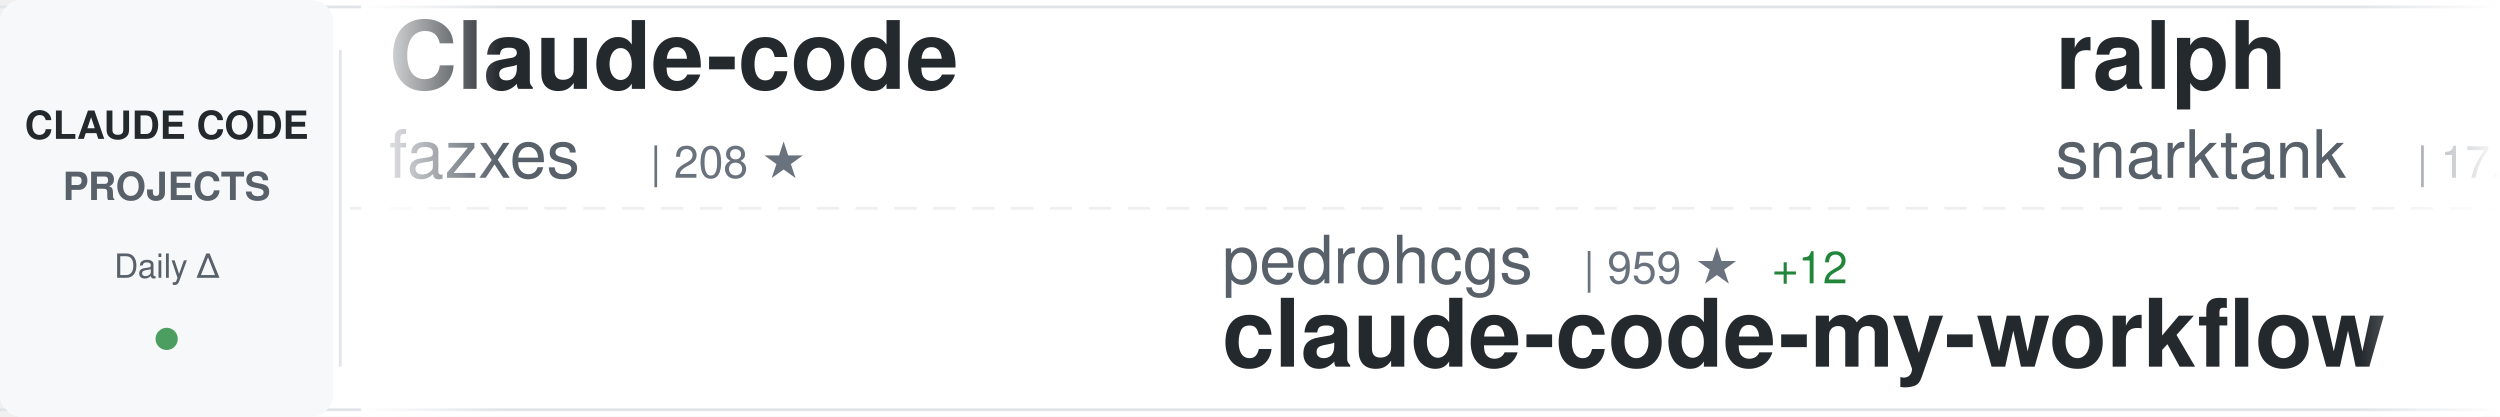
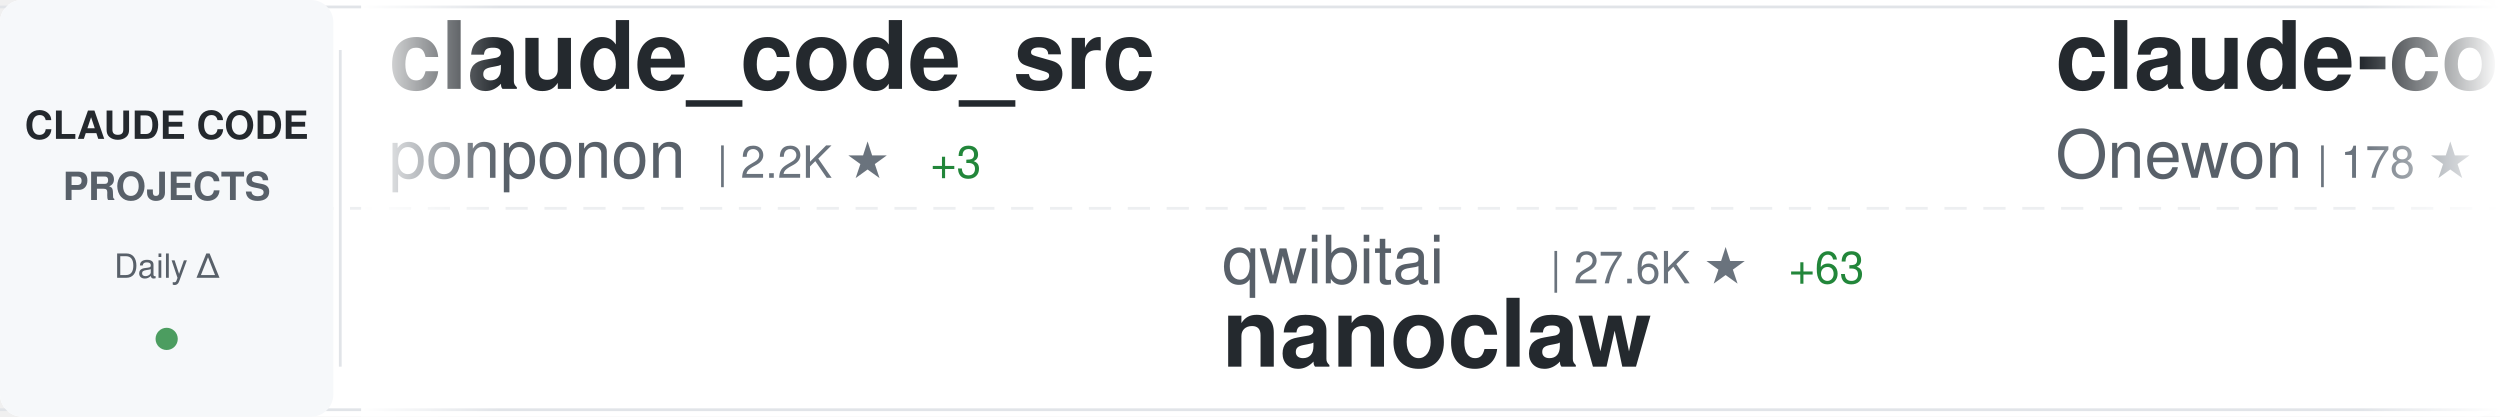
<svg xmlns="http://www.w3.org/2000/svg" width="900" height="150">
  <defs>
    <linearGradient id="awesomeLeftFade" x1="0%" y1="0%" x2="100%" y2="0%">
      <stop offset="0%" style="stop-color:#ffffff;stop-opacity:1" />
      <stop offset="100%" style="stop-color:#ffffff;stop-opacity:0" />
    </linearGradient>
    <linearGradient id="awesomeRightFade" x1="0%" y1="0%" x2="100%" y2="0%">
      <stop offset="0%" style="stop-color:#ffffff;stop-opacity:0" />
      <stop offset="100%" style="stop-color:#ffffff;stop-opacity:1" />
    </linearGradient>
  </defs>
  <rect width="900" height="150" fill="#ffffff" rx="8" />
  <rect x="0" y="2" width="900" height="1" fill="#e1e4e8" />
  <rect x="0" y="147" width="900" height="1" fill="#e1e4e8" />
  <line x1="0" y1="75" x2="900" y2="75" stroke="#e1e4e8" stroke-width="1" stroke-dasharray="8 6" opacity="0.6" />
  <rect x="0" y="0" width="120" height="150" fill="#f6f8fa" rx="8" />
  <text x="60" y="50" font-family="-apple-system, BlinkMacSystemFont, 'Segoe UI', Helvetica, Arial, sans-serif" font-size="14" font-weight="600" fill="#24292e" text-anchor="middle">CLAUDE CODE</text>
  <text x="60" y="72" font-family="-apple-system, BlinkMacSystemFont, 'Segoe UI', Helvetica, Arial, sans-serif" font-size="14" font-weight="600" fill="#586069" text-anchor="middle">PROJECTS</text>
  <text x="60" y="100" font-family="-apple-system, BlinkMacSystemFont, 'Segoe UI', Helvetica, Arial, sans-serif" font-size="12" font-weight="500" fill="#586069" text-anchor="middle">Daily Δ</text>
  <circle cx="60" cy="122" r="4" fill="#22863a" opacity="0.8" />
  <rect x="122" y="18" width="1" height="114" fill="#e1e4e8" />
  <clipPath id="awesomeTickerClip">
    <rect x="130" y="0" width="770" height="150" />
  </clipPath>
  <g clip-path="url(#awesomeTickerClip)">
    <g id="awesomeTickerItems">
      <animateTransform attributeName="transform" attributeType="XML" type="translate" from="0 0" to="-3000 0" dur="54s" repeatCount="indefinite" />
      <g transform="translate(0, 0)">
-         <text x="140" y="32" font-family="-apple-system, BlinkMacSystemFont, 'Segoe UI', Helvetica, Arial, sans-serif" font-size="34" font-weight="600" fill="#24292e">Claude-code</text>
-         <text x="140" y="64" font-family="-apple-system, BlinkMacSystemFont, 'Segoe UI', Helvetica, Arial, sans-serif" font-size="24" font-weight="400" fill="#586069">fazxes</text>
-         <text x="234" y="64" font-family="-apple-system, BlinkMacSystemFont, 'Segoe UI', Helvetica, Arial, sans-serif" font-size="16" font-weight="500" fill="#6a737d">| 208 ★</text>
+         <text x="140" y="32" font-family="-apple-system, BlinkMacSystemFont, 'Segoe UI', Helvetica, Arial, sans-serif" font-size="34" font-weight="600" fill="#24292e">claude_code_src</text>
+         <text x="140" y="64" font-family="-apple-system, BlinkMacSystemFont, 'Segoe UI', Helvetica, Arial, sans-serif" font-size="24" font-weight="400" fill="#586069">ponponon</text>
+         <text x="258" y="64" font-family="-apple-system, BlinkMacSystemFont, 'Segoe UI', Helvetica, Arial, sans-serif" font-size="16" font-weight="500" fill="#6a737d">| 2.2K ★</text>
+         <text x="335" y="64" font-family="-apple-system, BlinkMacSystemFont, 'Segoe UI', Helvetica, Arial, sans-serif" font-size="16" font-weight="500" fill="#22863a"> +3</text>
      </g>
      <g transform="translate(300, 0)">
-         <text x="140" y="102" font-family="-apple-system, BlinkMacSystemFont, 'Segoe UI', Helvetica, Arial, sans-serif" font-size="24" font-weight="400" fill="#586069">pedrohcgs</text>
-         <text x="270" y="102" font-family="-apple-system, BlinkMacSystemFont, 'Segoe UI', Helvetica, Arial, sans-serif" font-size="16" font-weight="500" fill="#6a737d">| 959 ★</text>
-         <text x="338" y="102" font-family="-apple-system, BlinkMacSystemFont, 'Segoe UI', Helvetica, Arial, sans-serif" font-size="16" font-weight="500" fill="#22863a"> +12</text>
-         <text x="140" y="132" font-family="-apple-system, BlinkMacSystemFont, 'Segoe UI', Helvetica, Arial, sans-serif" font-size="34" font-weight="600" fill="#24292e">claude-code-my-workflow</text>
+         <text x="140" y="102" font-family="-apple-system, BlinkMacSystemFont, 'Segoe UI', Helvetica, Arial, sans-serif" font-size="24" font-weight="400" fill="#586069">qwibitai</text>
+         <text x="258" y="102" font-family="-apple-system, BlinkMacSystemFont, 'Segoe UI', Helvetica, Arial, sans-serif" font-size="16" font-weight="500" fill="#6a737d">| 27.6K ★</text>
+         <text x="344" y="102" font-family="-apple-system, BlinkMacSystemFont, 'Segoe UI', Helvetica, Arial, sans-serif" font-size="16" font-weight="500" fill="#22863a"> +63</text>
+         <text x="140" y="132" font-family="-apple-system, BlinkMacSystemFont, 'Segoe UI', Helvetica, Arial, sans-serif" font-size="34" font-weight="600" fill="#24292e">nanoclaw</text>
      </g>
      <g transform="translate(600, 0)">
-         <text x="140" y="32" font-family="-apple-system, BlinkMacSystemFont, 'Segoe UI', Helvetica, Arial, sans-serif" font-size="34" font-weight="600" fill="#24292e">ralph</text>
-         <text x="140" y="64" font-family="-apple-system, BlinkMacSystemFont, 'Segoe UI', Helvetica, Arial, sans-serif" font-size="24" font-weight="400" fill="#586069">snarktank</text>
-         <text x="270" y="64" font-family="-apple-system, BlinkMacSystemFont, 'Segoe UI', Helvetica, Arial, sans-serif" font-size="16" font-weight="500" fill="#6a737d">| 17.5K ★</text>
-         <text x="356" y="64" font-family="-apple-system, BlinkMacSystemFont, 'Segoe UI', Helvetica, Arial, sans-serif" font-size="16" font-weight="500" fill="#22863a"> +105</text>
+         <text x="140" y="32" font-family="-apple-system, BlinkMacSystemFont, 'Segoe UI', Helvetica, Arial, sans-serif" font-size="34" font-weight="600" fill="#24292e">claude-code</text>
+         <text x="140" y="64" font-family="-apple-system, BlinkMacSystemFont, 'Segoe UI', Helvetica, Arial, sans-serif" font-size="24" font-weight="400" fill="#586069">Onewon</text>
+         <text x="234" y="64" font-family="-apple-system, BlinkMacSystemFont, 'Segoe UI', Helvetica, Arial, sans-serif" font-size="16" font-weight="500" fill="#6a737d">| 178 ★</text>
      </g>
      <g transform="translate(900, 0)">
-         <text x="140" y="102" font-family="-apple-system, BlinkMacSystemFont, 'Segoe UI', Helvetica, Arial, sans-serif" font-size="24" font-weight="400" fill="#586069">edmund-io</text>
-         <text x="270" y="102" font-family="-apple-system, BlinkMacSystemFont, 'Segoe UI', Helvetica, Arial, sans-serif" font-size="16" font-weight="500" fill="#6a737d">| 1.4K ★</text>
-         <text x="347" y="102" font-family="-apple-system, BlinkMacSystemFont, 'Segoe UI', Helvetica, Arial, sans-serif" font-size="16" font-weight="500" fill="#22863a"> +1</text>
-         <text x="140" y="132" font-family="-apple-system, BlinkMacSystemFont, 'Segoe UI', Helvetica, Arial, sans-serif" font-size="34" font-weight="600" fill="#24292e">edmunds-claude-code</text>
+         <text x="140" y="102" font-family="-apple-system, BlinkMacSystemFont, 'Segoe UI', Helvetica, Arial, sans-serif" font-size="24" font-weight="400" fill="#586069">lowcortisolprogrammer</text>
+         <text x="414" y="102" font-family="-apple-system, BlinkMacSystemFont, 'Segoe UI', Helvetica, Arial, sans-serif" font-size="16" font-weight="500" fill="#6a737d">| 172 ★</text>
+         <text x="140" y="132" font-family="-apple-system, BlinkMacSystemFont, 'Segoe UI', Helvetica, Arial, sans-serif" font-size="34" font-weight="600" fill="#24292e">claude-code</text>
      </g>
      <g transform="translate(1200, 0)">
-         <text x="140" y="32" font-family="-apple-system, BlinkMacSystemFont, 'Segoe UI', Helvetica, Arial, sans-serif" font-size="34" font-weight="600" fill="#24292e">claude-code-source</text>
-         <text x="140" y="64" font-family="-apple-system, BlinkMacSystemFont, 'Segoe UI', Helvetica, Arial, sans-serif" font-size="24" font-weight="400" fill="#586069">AprilNEA</text>
-         <text x="258" y="64" font-family="-apple-system, BlinkMacSystemFont, 'Segoe UI', Helvetica, Arial, sans-serif" font-size="16" font-weight="500" fill="#6a737d">| 372 ★</text>
+         <text x="140" y="32" font-family="-apple-system, BlinkMacSystemFont, 'Segoe UI', Helvetica, Arial, sans-serif" font-size="34" font-weight="600" fill="#24292e">claude-code</text>
+         <text x="140" y="64" font-family="-apple-system, BlinkMacSystemFont, 'Segoe UI', Helvetica, Arial, sans-serif" font-size="24" font-weight="400" fill="#586069">VineeTagarwaL-code</text>
+         <text x="378" y="64" font-family="-apple-system, BlinkMacSystemFont, 'Segoe UI', Helvetica, Arial, sans-serif" font-size="16" font-weight="500" fill="#6a737d">| 272 ★</text>
      </g>
      <g transform="translate(1500, 0)">
-         <text x="140" y="102" font-family="-apple-system, BlinkMacSystemFont, 'Segoe UI', Helvetica, Arial, sans-serif" font-size="24" font-weight="400" fill="#586069">oboard</text>
-         <text x="234" y="102" font-family="-apple-system, BlinkMacSystemFont, 'Segoe UI', Helvetica, Arial, sans-serif" font-size="16" font-weight="500" fill="#6a737d">| 3.0K ★</text>
-         <text x="311" y="102" font-family="-apple-system, BlinkMacSystemFont, 'Segoe UI', Helvetica, Arial, sans-serif" font-size="16" font-weight="500" fill="#22863a"> +9</text>
-         <text x="140" y="132" font-family="-apple-system, BlinkMacSystemFont, 'Segoe UI', Helvetica, Arial, sans-serif" font-size="34" font-weight="600" fill="#24292e">claude-code-rev</text>
+         <text x="140" y="102" font-family="-apple-system, BlinkMacSystemFont, 'Segoe UI', Helvetica, Arial, sans-serif" font-size="24" font-weight="400" fill="#586069">claude-code-best</text>
+         <text x="354" y="102" font-family="-apple-system, BlinkMacSystemFont, 'Segoe UI', Helvetica, Arial, sans-serif" font-size="16" font-weight="500" fill="#6a737d">| 16.6K ★</text>
+         <text x="440" y="102" font-family="-apple-system, BlinkMacSystemFont, 'Segoe UI', Helvetica, Arial, sans-serif" font-size="16" font-weight="500" fill="#22863a"> +107</text>
+         <text x="140" y="132" font-family="-apple-system, BlinkMacSystemFont, 'Segoe UI', Helvetica, Arial, sans-serif" font-size="34" font-weight="600" fill="#24292e">claude-code</text>
      </g>
      <g transform="translate(1800, 0)">
-         <text x="140" y="32" font-family="-apple-system, BlinkMacSystemFont, 'Segoe UI', Helvetica, Arial, sans-serif" font-size="34" font-weight="600" fill="#24292e">claude-code</text>
-         <text x="140" y="64" font-family="-apple-system, BlinkMacSystemFont, 'Segoe UI', Helvetica, Arial, sans-serif" font-size="24" font-weight="400" fill="#586069">T-Lab-CUHKSZ</text>
-         <text x="306" y="64" font-family="-apple-system, BlinkMacSystemFont, 'Segoe UI', Helvetica, Arial, sans-serif" font-size="16" font-weight="500" fill="#6a737d">| 289 ★</text>
-         <text x="374" y="64" font-family="-apple-system, BlinkMacSystemFont, 'Segoe UI', Helvetica, Arial, sans-serif" font-size="16" font-weight="500" fill="#22863a"> +1</text>
+         <text x="140" y="32" font-family="-apple-system, BlinkMacSystemFont, 'Segoe UI', Helvetica, Arial, sans-serif" font-size="34" font-weight="600" fill="#24292e">claude-code-sourcemap</text>
+         <text x="140" y="64" font-family="-apple-system, BlinkMacSystemFont, 'Segoe UI', Helvetica, Arial, sans-serif" font-size="24" font-weight="400" fill="#586069">Hyper66666</text>
+         <text x="282" y="64" font-family="-apple-system, BlinkMacSystemFont, 'Segoe UI', Helvetica, Arial, sans-serif" font-size="16" font-weight="500" fill="#6a737d">| 208 ★</text>
      </g>
      <g transform="translate(2100, 0)">
-         <text x="140" y="102" font-family="-apple-system, BlinkMacSystemFont, 'Segoe UI', Helvetica, Arial, sans-serif" font-size="24" font-weight="400" fill="#586069">repowise-dev</text>
-         <text x="306" y="102" font-family="-apple-system, BlinkMacSystemFont, 'Segoe UI', Helvetica, Arial, sans-serif" font-size="16" font-weight="500" fill="#6a737d">| 952 ★</text>
-         <text x="374" y="102" font-family="-apple-system, BlinkMacSystemFont, 'Segoe UI', Helvetica, Arial, sans-serif" font-size="16" font-weight="500" fill="#22863a"> +5</text>
-         <text x="140" y="132" font-family="-apple-system, BlinkMacSystemFont, 'Segoe UI', Helvetica, Arial, sans-serif" font-size="34" font-weight="600" fill="#24292e">claude-code-prompts</text>
+         <text x="140" y="102" font-family="-apple-system, BlinkMacSystemFont, 'Segoe UI', Helvetica, Arial, sans-serif" font-size="24" font-weight="400" fill="#586069">T-Lab-CUHKSZ</text>
+         <text x="306" y="102" font-family="-apple-system, BlinkMacSystemFont, 'Segoe UI', Helvetica, Arial, sans-serif" font-size="16" font-weight="500" fill="#6a737d">| 289 ★</text>
+         <text x="374" y="102" font-family="-apple-system, BlinkMacSystemFont, 'Segoe UI', Helvetica, Arial, sans-serif" font-size="16" font-weight="500" fill="#22863a"> +1</text>
+         <text x="140" y="132" font-family="-apple-system, BlinkMacSystemFont, 'Segoe UI', Helvetica, Arial, sans-serif" font-size="34" font-weight="600" fill="#24292e">claude-code</text>
      </g>
      <g transform="translate(2400, 0)">
-         <text x="140" y="32" font-family="-apple-system, BlinkMacSystemFont, 'Segoe UI', Helvetica, Arial, sans-serif" font-size="34" font-weight="600" fill="#24292e">free-claude-code</text>
-         <text x="140" y="64" font-family="-apple-system, BlinkMacSystemFont, 'Segoe UI', Helvetica, Arial, sans-serif" font-size="24" font-weight="400" fill="#586069">Alishahryar1</text>
-         <text x="306" y="64" font-family="-apple-system, BlinkMacSystemFont, 'Segoe UI', Helvetica, Arial, sans-serif" font-size="16" font-weight="500" fill="#6a737d">| 2.0K ★</text>
-         <text x="383" y="64" font-family="-apple-system, BlinkMacSystemFont, 'Segoe UI', Helvetica, Arial, sans-serif" font-size="16" font-weight="500" fill="#22863a"> +13</text>
+         <text x="140" y="32" font-family="-apple-system, BlinkMacSystemFont, 'Segoe UI', Helvetica, Arial, sans-serif" font-size="34" font-weight="600" fill="#24292e">happy</text>
+         <text x="140" y="64" font-family="-apple-system, BlinkMacSystemFont, 'Segoe UI', Helvetica, Arial, sans-serif" font-size="24" font-weight="400" fill="#586069">slopus</text>
+         <text x="234" y="64" font-family="-apple-system, BlinkMacSystemFont, 'Segoe UI', Helvetica, Arial, sans-serif" font-size="16" font-weight="500" fill="#6a737d">| 18.9K ★</text>
+         <text x="320" y="64" font-family="-apple-system, BlinkMacSystemFont, 'Segoe UI', Helvetica, Arial, sans-serif" font-size="16" font-weight="500" fill="#22863a"> +79</text>
      </g>
      <g transform="translate(2700, 0)">
-         <text x="140" y="102" font-family="-apple-system, BlinkMacSystemFont, 'Segoe UI', Helvetica, Arial, sans-serif" font-size="24" font-weight="400" fill="#586069">liuup</text>
-         <text x="222" y="102" font-family="-apple-system, BlinkMacSystemFont, 'Segoe UI', Helvetica, Arial, sans-serif" font-size="16" font-weight="500" fill="#6a737d">| 1.8K ★</text>
-         <text x="299" y="102" font-family="-apple-system, BlinkMacSystemFont, 'Segoe UI', Helvetica, Arial, sans-serif" font-size="16" font-weight="500" fill="#22863a"> +51</text>
-         <text x="140" y="132" font-family="-apple-system, BlinkMacSystemFont, 'Segoe UI', Helvetica, Arial, sans-serif" font-size="34" font-weight="600" fill="#24292e">claude-code-analysis</text>
+         <text x="140" y="102" font-family="-apple-system, BlinkMacSystemFont, 'Segoe UI', Helvetica, Arial, sans-serif" font-size="24" font-weight="400" fill="#586069">luyao618</text>
+         <text x="258" y="102" font-family="-apple-system, BlinkMacSystemFont, 'Segoe UI', Helvetica, Arial, sans-serif" font-size="16" font-weight="500" fill="#6a737d">| 1.2K ★</text>
+         <text x="335" y="102" font-family="-apple-system, BlinkMacSystemFont, 'Segoe UI', Helvetica, Arial, sans-serif" font-size="16" font-weight="500" fill="#22863a"> +6</text>
+         <text x="140" y="132" font-family="-apple-system, BlinkMacSystemFont, 'Segoe UI', Helvetica, Arial, sans-serif" font-size="34" font-weight="600" fill="#24292e">Claude-Code-Source-Study</text>
      </g>
      <g transform="translate(3000, 0)">
-         <text x="140" y="32" font-family="-apple-system, BlinkMacSystemFont, 'Segoe UI', Helvetica, Arial, sans-serif" font-size="34" font-weight="600" fill="#24292e">Claude-code</text>
-         <text x="140" y="64" font-family="-apple-system, BlinkMacSystemFont, 'Segoe UI', Helvetica, Arial, sans-serif" font-size="24" font-weight="400" fill="#586069">fazxes</text>
-         <text x="234" y="64" font-family="-apple-system, BlinkMacSystemFont, 'Segoe UI', Helvetica, Arial, sans-serif" font-size="16" font-weight="500" fill="#6a737d">| 208 ★</text>
+         <text x="140" y="32" font-family="-apple-system, BlinkMacSystemFont, 'Segoe UI', Helvetica, Arial, sans-serif" font-size="34" font-weight="600" fill="#24292e">claude_code_src</text>
+         <text x="140" y="64" font-family="-apple-system, BlinkMacSystemFont, 'Segoe UI', Helvetica, Arial, sans-serif" font-size="24" font-weight="400" fill="#586069">ponponon</text>
+         <text x="258" y="64" font-family="-apple-system, BlinkMacSystemFont, 'Segoe UI', Helvetica, Arial, sans-serif" font-size="16" font-weight="500" fill="#6a737d">| 2.2K ★</text>
+         <text x="335" y="64" font-family="-apple-system, BlinkMacSystemFont, 'Segoe UI', Helvetica, Arial, sans-serif" font-size="16" font-weight="500" fill="#22863a"> +3</text>
      </g>
      <g transform="translate(3300, 0)">
-         <text x="140" y="102" font-family="-apple-system, BlinkMacSystemFont, 'Segoe UI', Helvetica, Arial, sans-serif" font-size="24" font-weight="400" fill="#586069">pedrohcgs</text>
-         <text x="270" y="102" font-family="-apple-system, BlinkMacSystemFont, 'Segoe UI', Helvetica, Arial, sans-serif" font-size="16" font-weight="500" fill="#6a737d">| 959 ★</text>
-         <text x="338" y="102" font-family="-apple-system, BlinkMacSystemFont, 'Segoe UI', Helvetica, Arial, sans-serif" font-size="16" font-weight="500" fill="#22863a"> +12</text>
-         <text x="140" y="132" font-family="-apple-system, BlinkMacSystemFont, 'Segoe UI', Helvetica, Arial, sans-serif" font-size="34" font-weight="600" fill="#24292e">claude-code-my-workflow</text>
+         <text x="140" y="102" font-family="-apple-system, BlinkMacSystemFont, 'Segoe UI', Helvetica, Arial, sans-serif" font-size="24" font-weight="400" fill="#586069">qwibitai</text>
+         <text x="258" y="102" font-family="-apple-system, BlinkMacSystemFont, 'Segoe UI', Helvetica, Arial, sans-serif" font-size="16" font-weight="500" fill="#6a737d">| 27.6K ★</text>
+         <text x="344" y="102" font-family="-apple-system, BlinkMacSystemFont, 'Segoe UI', Helvetica, Arial, sans-serif" font-size="16" font-weight="500" fill="#22863a"> +63</text>
+         <text x="140" y="132" font-family="-apple-system, BlinkMacSystemFont, 'Segoe UI', Helvetica, Arial, sans-serif" font-size="34" font-weight="600" fill="#24292e">nanoclaw</text>
      </g>
      <g transform="translate(3600, 0)">
-         <text x="140" y="32" font-family="-apple-system, BlinkMacSystemFont, 'Segoe UI', Helvetica, Arial, sans-serif" font-size="34" font-weight="600" fill="#24292e">ralph</text>
-         <text x="140" y="64" font-family="-apple-system, BlinkMacSystemFont, 'Segoe UI', Helvetica, Arial, sans-serif" font-size="24" font-weight="400" fill="#586069">snarktank</text>
-         <text x="270" y="64" font-family="-apple-system, BlinkMacSystemFont, 'Segoe UI', Helvetica, Arial, sans-serif" font-size="16" font-weight="500" fill="#6a737d">| 17.5K ★</text>
-         <text x="356" y="64" font-family="-apple-system, BlinkMacSystemFont, 'Segoe UI', Helvetica, Arial, sans-serif" font-size="16" font-weight="500" fill="#22863a"> +105</text>
+         <text x="140" y="32" font-family="-apple-system, BlinkMacSystemFont, 'Segoe UI', Helvetica, Arial, sans-serif" font-size="34" font-weight="600" fill="#24292e">claude-code</text>
+         <text x="140" y="64" font-family="-apple-system, BlinkMacSystemFont, 'Segoe UI', Helvetica, Arial, sans-serif" font-size="24" font-weight="400" fill="#586069">Onewon</text>
+         <text x="234" y="64" font-family="-apple-system, BlinkMacSystemFont, 'Segoe UI', Helvetica, Arial, sans-serif" font-size="16" font-weight="500" fill="#6a737d">| 178 ★</text>
      </g>
      <g transform="translate(3900, 0)">
-         <text x="140" y="102" font-family="-apple-system, BlinkMacSystemFont, 'Segoe UI', Helvetica, Arial, sans-serif" font-size="24" font-weight="400" fill="#586069">edmund-io</text>
-         <text x="270" y="102" font-family="-apple-system, BlinkMacSystemFont, 'Segoe UI', Helvetica, Arial, sans-serif" font-size="16" font-weight="500" fill="#6a737d">| 1.4K ★</text>
-         <text x="347" y="102" font-family="-apple-system, BlinkMacSystemFont, 'Segoe UI', Helvetica, Arial, sans-serif" font-size="16" font-weight="500" fill="#22863a"> +1</text>
-         <text x="140" y="132" font-family="-apple-system, BlinkMacSystemFont, 'Segoe UI', Helvetica, Arial, sans-serif" font-size="34" font-weight="600" fill="#24292e">edmunds-claude-code</text>
+         <text x="140" y="102" font-family="-apple-system, BlinkMacSystemFont, 'Segoe UI', Helvetica, Arial, sans-serif" font-size="24" font-weight="400" fill="#586069">lowcortisolprogrammer</text>
+         <text x="414" y="102" font-family="-apple-system, BlinkMacSystemFont, 'Segoe UI', Helvetica, Arial, sans-serif" font-size="16" font-weight="500" fill="#6a737d">| 172 ★</text>
+         <text x="140" y="132" font-family="-apple-system, BlinkMacSystemFont, 'Segoe UI', Helvetica, Arial, sans-serif" font-size="34" font-weight="600" fill="#24292e">claude-code</text>
      </g>
    </g>
  </g>
  <rect x="130" y="0" width="50" height="150" fill="url(#awesomeLeftFade)" />
  <rect x="850" y="0" width="50" height="150" fill="url(#awesomeRightFade)" />
</svg>
